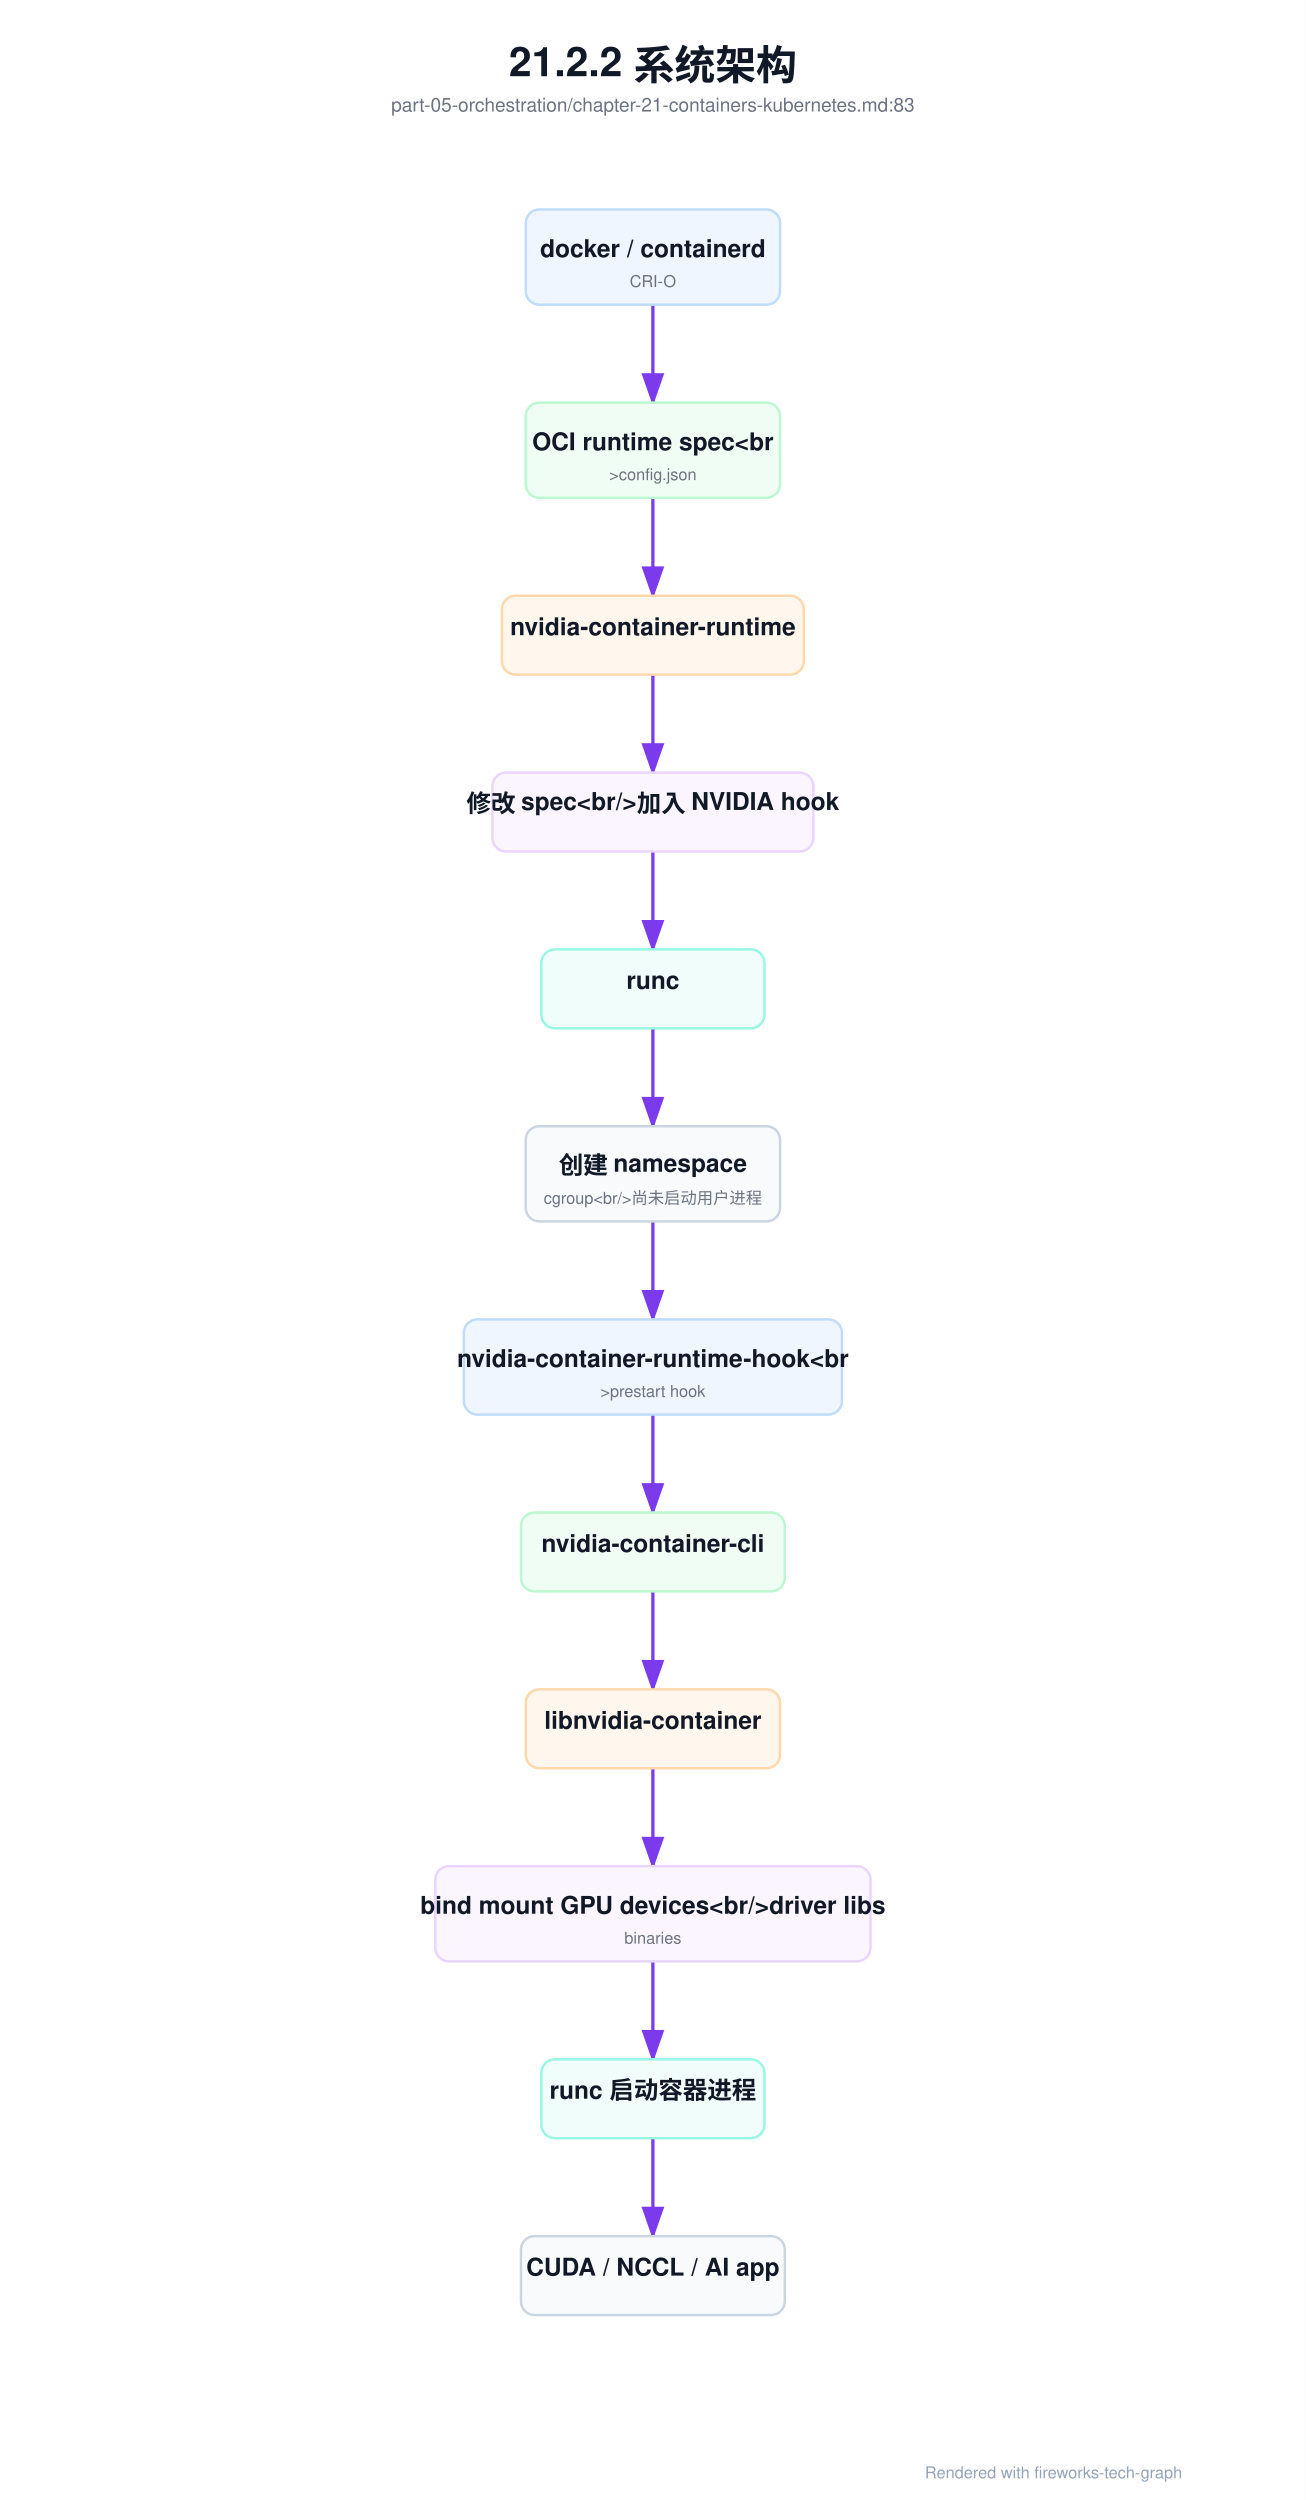
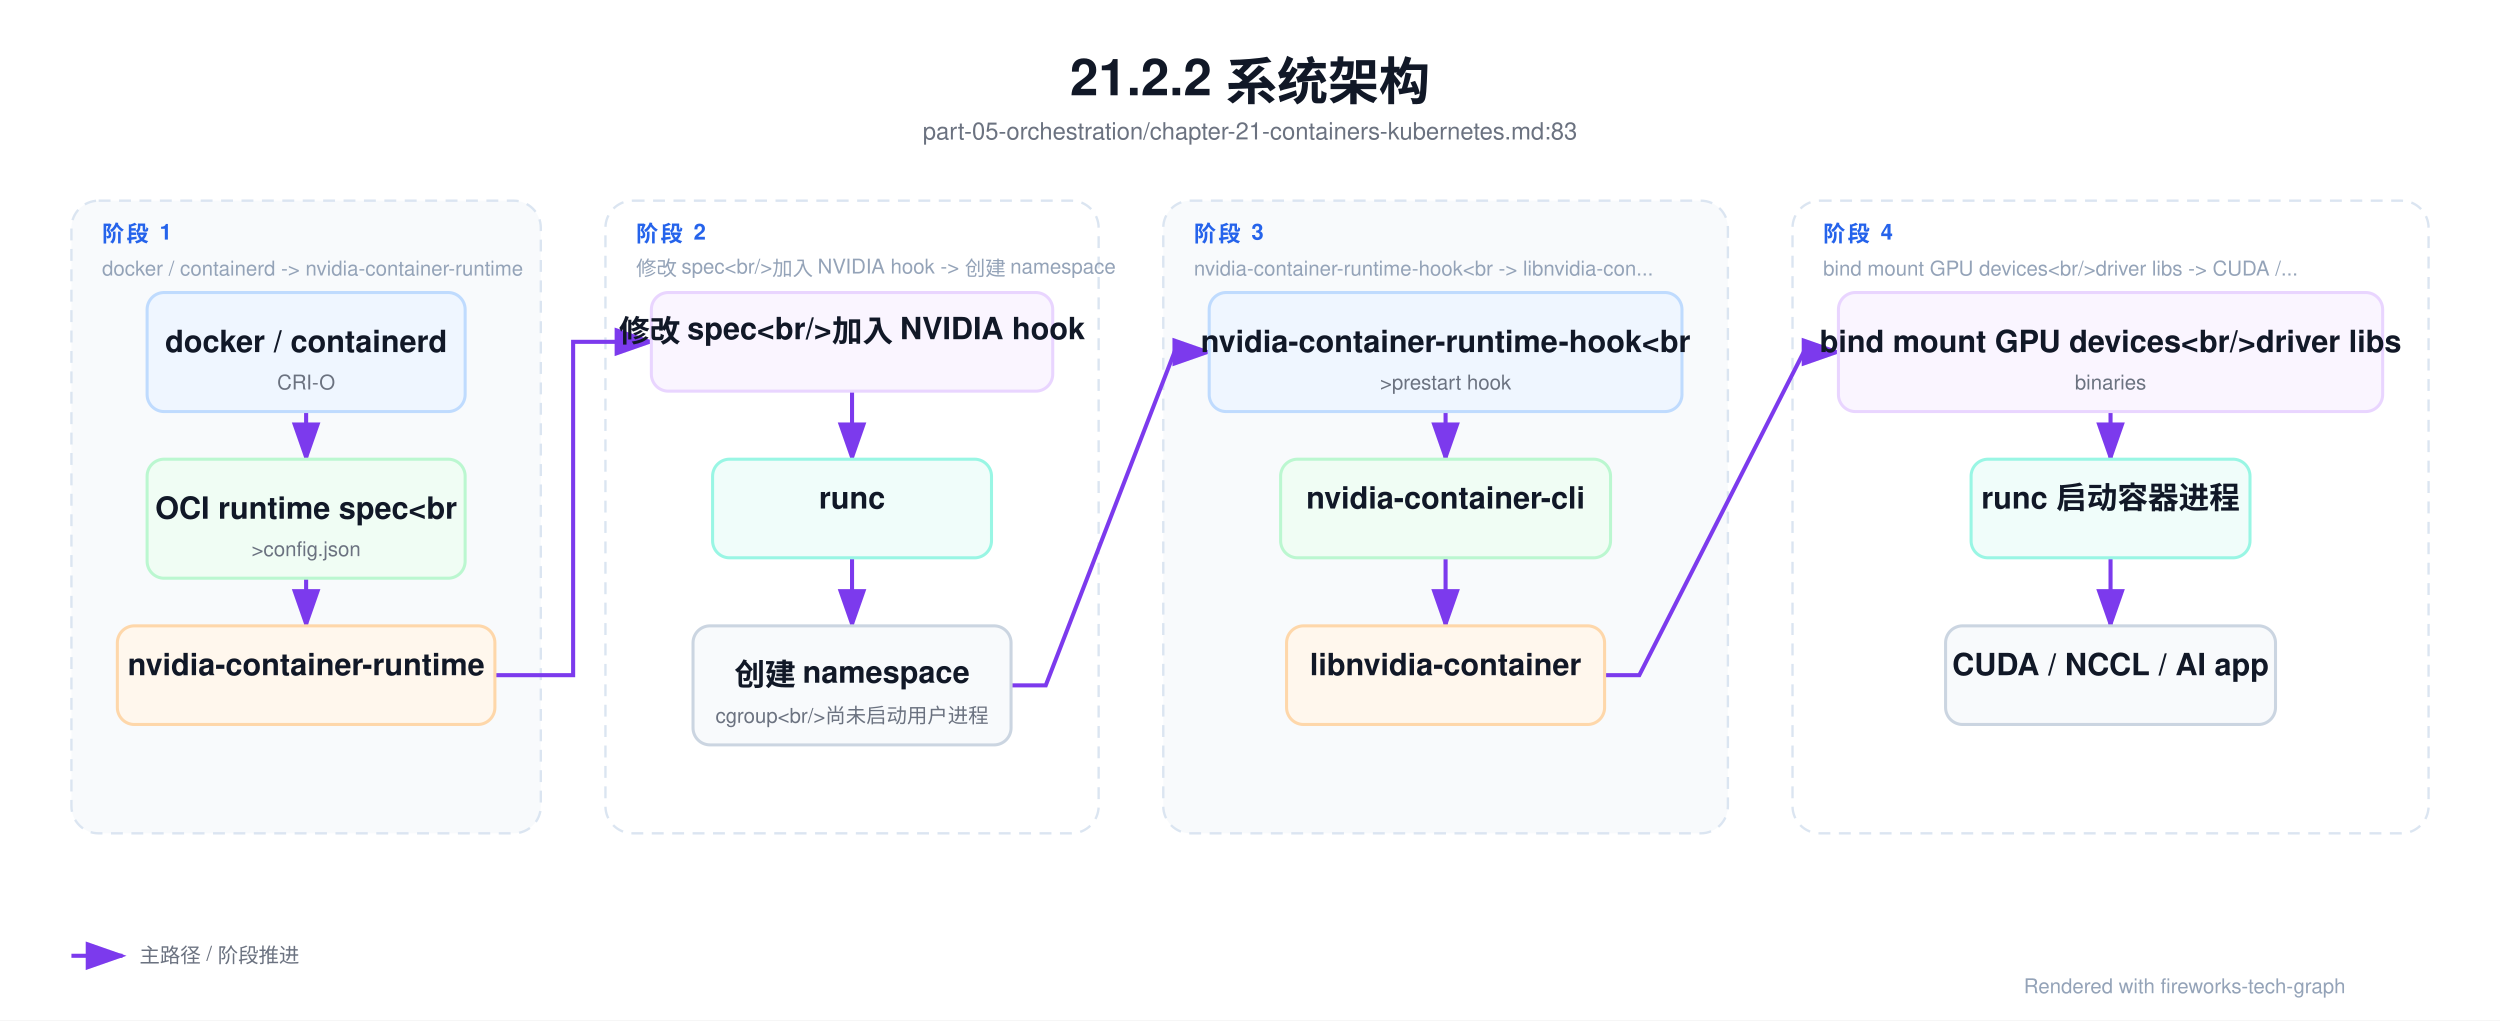
- <svg xmlns="http://www.w3.org/2000/svg" viewBox="0 0 960 1838" width="960" height="1838">
+ <svg xmlns="http://www.w3.org/2000/svg" viewBox="0 0 1470 600" width="1470" height="600">
  <defs>
    <marker id="arrowA" markerWidth="10" markerHeight="7" refX="9" refY="3.5" orient="auto">
      <polygon points="0 0, 10 3.5, 0 7" fill="#7c3aed" />
    </marker>
    <marker id="arrowB" markerWidth="10" markerHeight="7" refX="9" refY="3.5" orient="auto">
      <polygon points="0 0, 10 3.5, 0 7" fill="#10b981" />
    </marker>
    <marker id="arrowC" markerWidth="10" markerHeight="7" refX="9" refY="3.5" orient="auto">
      <polygon points="0 0, 10 3.5, 0 7" fill="#2563eb" />
    </marker>
    <marker id="arrowE" markerWidth="10" markerHeight="7" refX="9" refY="3.5" orient="auto">
      <polygon points="0 0, 10 3.5, 0 7" fill="#f97316" />
    </marker>
    <marker id="arrowF" markerWidth="10" markerHeight="7" refX="9" refY="3.5" orient="auto">
      <polygon points="0 0, 10 3.5, 0 7" fill="#7c3aed" />
    </marker>
    <marker id="arrowG" markerWidth="10" markerHeight="7" refX="9" refY="3.5" orient="auto">
      <polygon points="0 0, 10 3.5, 0 7" fill="#ef4444" />
    </marker>
    <marker id="arrowH" markerWidth="10" markerHeight="7" refX="9" refY="3.5" orient="auto">
      <polygon points="0 0, 10 3.5, 0 7" fill="#6b7280" />
    </marker>
    <filter id="shadowSoft" x="-20%" y="-20%" width="140%" height="160%">
      <feDropShadow dx="0" dy="3" stdDeviation="6" flood-color="#0f172a" flood-opacity="0.12" />
    </filter>
    <filter id="shadowGlass" x="-20%" y="-20%" width="140%" height="160%">
      <feDropShadow dx="0" dy="10" stdDeviation="16" flood-color="#020617" flood-opacity="0.28" />
    </filter>
    <style>
    text { font-family: 'Helvetica Neue', Helvetica, Arial, 'PingFang SC', 'Microsoft YaHei', 'Microsoft JhengHei', 'SimHei', sans-serif; }
    .title { font-size: 30px; font-weight: 700; fill: #111827; }
    .subtitle { font-size: 14px; font-weight: 500; fill: #6b7280; }
    .section { font-size: 13px; font-weight: 700; fill: #2563eb; letter-spacing: 1.4px; }
    .section-sub { font-size: 12px; font-weight: 500; fill: #94a3b8; }
    .node-title { font-size: 18px; font-weight: 700; fill: #111827; }
    .node-sub { font-size: 12px; font-weight: 500; fill: #6b7280; }
    .node-type { font-size: 12px; font-weight: 700; fill: #9ca3af; letter-spacing: 0.08em; }
    .arrow-label { font-size: 12px; font-weight: 600; fill: #6b7280; }
    .legend { font-size: 12px; font-weight: 500; fill: #6b7280; }
    .footnote { font-size: 12px; font-weight: 500; fill: #94a3b8; }
    </style>
  </defs>
-   <rect width="960.0" height="1838.0" fill="#ffffff" />
-   <text x="480.0" y="56" text-anchor="middle" class="title">21.2.2 系统架构</text>
-   <text x="480.0" y="82" text-anchor="middle" class="subtitle">part-05-orchestration/chapter-21-containers-kubernetes.md:83</text>
-   <path d="M 480.0,224.0 L 480.0,296.0" fill="none" stroke="#7c3aed" stroke-width="2.4" marker-end="url(#arrowA)" />
-   <path d="M 480.0,366.0 L 480.0,438.0" fill="none" stroke="#7c3aed" stroke-width="2.4" marker-end="url(#arrowA)" />
-   <path d="M 480.0,496.0 L 480.0,568.0" fill="none" stroke="#7c3aed" stroke-width="2.4" marker-end="url(#arrowA)" />
-   <path d="M 480.0,626.0 L 480.0,698.0" fill="none" stroke="#7c3aed" stroke-width="2.4" marker-end="url(#arrowA)" />
-   <path d="M 480.0,756.0 L 480.0,828.0" fill="none" stroke="#7c3aed" stroke-width="2.4" marker-end="url(#arrowA)" />
-   <path d="M 480.0,898.0 L 480.0,970.0" fill="none" stroke="#7c3aed" stroke-width="2.4" marker-end="url(#arrowA)" />
-   <path d="M 480.0,1040.0 L 480.0,1112.0" fill="none" stroke="#7c3aed" stroke-width="2.4" marker-end="url(#arrowA)" />
-   <path d="M 480.0,1170.0 L 480.0,1242.0" fill="none" stroke="#7c3aed" stroke-width="2.4" marker-end="url(#arrowA)" />
-   <path d="M 480.0,1300.0 L 480.0,1372.0" fill="none" stroke="#7c3aed" stroke-width="2.4" marker-end="url(#arrowA)" />
-   <path d="M 480.0,1442.0 L 480.0,1514.0" fill="none" stroke="#7c3aed" stroke-width="2.4" marker-end="url(#arrowA)" />
-   <path d="M 480.0,1572.0 L 480.0,1644.0" fill="none" stroke="#7c3aed" stroke-width="2.4" marker-end="url(#arrowA)" />
-   <rect x="386.5" y="154.0" width="187.0" height="70.0" rx="10.0" fill="#eff6ff" stroke="#bfdbfe" stroke-width="1.8" />
-   <text x="480.0" y="189.0" text-anchor="middle" class="node-title">docker / containerd</text>
-   <text x="480.0" y="211.0" text-anchor="middle" class="node-sub">CRI-O</text>
-   <rect x="386.5" y="296.0" width="187.0" height="70.0" rx="10.0" fill="#f0fdf4" stroke="#bbf7d0" stroke-width="1.8" />
-   <text x="480.0" y="331.0" text-anchor="middle" class="node-title">OCI runtime spec&lt;br</text>
-   <text x="480.0" y="353.0" text-anchor="middle" class="node-sub">&gt;config.json</text>
-   <rect x="369.0" y="438.0" width="222.0" height="58.0" rx="10.0" fill="#fff7ed" stroke="#fed7aa" stroke-width="1.8" />
-   <text x="480.0" y="467.0" text-anchor="middle" class="node-title">nvidia-container-runtime</text>
-   <rect x="362.0" y="568.0" width="236.0" height="58.0" rx="10.0" fill="#faf5ff" stroke="#e9d5ff" stroke-width="1.8" />
-   <text x="480.0" y="597.0" text-anchor="middle" class="node-title">修改 spec&lt;br/&gt;加入 NVIDIA hook</text>
-   <rect x="398.0" y="698.0" width="164.0" height="58.0" rx="10.0" fill="#f0fdfa" stroke="#99f6e4" stroke-width="1.8" />
-   <text x="480.0" y="727.0" text-anchor="middle" class="node-title">runc</text>
-   <rect x="386.5" y="828.0" width="187.0" height="70.0" rx="10.0" fill="#f8fafc" stroke="#cbd5e1" stroke-width="1.8" />
-   <text x="480.0" y="863.0" text-anchor="middle" class="node-title">创建 namespace</text>
-   <text x="480.0" y="885.0" text-anchor="middle" class="node-sub">cgroup&lt;br/&gt;尚未启动用户进程</text>
-   <rect x="341.0" y="970.0" width="278.0" height="70.0" rx="10.0" fill="#eff6ff" stroke="#bfdbfe" stroke-width="1.8" />
-   <text x="480.0" y="1005.0" text-anchor="middle" class="node-title">nvidia-container-runtime-hook&lt;br</text>
-   <text x="480.0" y="1027.0" text-anchor="middle" class="node-sub">&gt;prestart hook</text>
-   <rect x="383.0" y="1112.0" width="194.0" height="58.0" rx="10.0" fill="#f0fdf4" stroke="#bbf7d0" stroke-width="1.8" />
-   <text x="480.0" y="1141.0" text-anchor="middle" class="node-title">nvidia-container-cli</text>
-   <rect x="386.5" y="1242.0" width="187.0" height="58.0" rx="10.0" fill="#fff7ed" stroke="#fed7aa" stroke-width="1.8" />
-   <text x="480.0" y="1271.0" text-anchor="middle" class="node-title">libnvidia-container</text>
-   <rect x="320.0" y="1372.0" width="320.0" height="70.0" rx="10.0" fill="#faf5ff" stroke="#e9d5ff" stroke-width="1.8" />
-   <text x="480.0" y="1407.0" text-anchor="middle" class="node-title">bind mount GPU devices&lt;br/&gt;driver libs</text>
-   <text x="480.0" y="1429.0" text-anchor="middle" class="node-sub">binaries</text>
-   <rect x="398.0" y="1514.0" width="164.0" height="58.0" rx="10.0" fill="#f0fdfa" stroke="#99f6e4" stroke-width="1.8" />
-   <text x="480.0" y="1543.0" text-anchor="middle" class="node-title">runc 启动容器进程</text>
-   <rect x="383.0" y="1644.0" width="194.0" height="58.0" rx="10.0" fill="#f8fafc" stroke="#cbd5e1" stroke-width="1.8" />
-   <text x="480.0" y="1673.0" text-anchor="middle" class="node-title">CUDA / NCCL / AI app</text>
-   <text x="680.0" y="1822.0" class="footnote">Rendered with fireworks-tech-graph</text>
+   <rect width="1470.0" height="600.0" fill="#ffffff" />
+   <text x="735.0" y="56" text-anchor="middle" class="title">21.2.2 系统架构</text>
+   <text x="735.0" y="82" text-anchor="middle" class="subtitle">part-05-orchestration/chapter-21-containers-kubernetes.md:83</text>
+   <rect x="42.0" y="118.0" width="276.0" height="372.0" rx="16.0" fill="#f8fafc" stroke="#dbe5f1" stroke-width="1.4" stroke-dasharray="7 5" />
+   <text x="60.0" y="142.0" class="section">阶段 1</text>
+   <text x="60.0" y="162.0" class="section-sub">docker / containerd -&gt; nvidia-container-runtime</text>
+   <rect x="356.0" y="118.0" width="290.0" height="372.0" rx="16.0" fill="#ffffff" stroke="#dbe5f1" stroke-width="1.4" stroke-dasharray="7 5" />
+   <text x="374.0" y="142.0" class="section">阶段 2</text>
+   <text x="374.0" y="162.0" class="section-sub">修改 spec&lt;br/&gt;加入 NVIDIA hook -&gt; 创建 namespace</text>
+   <rect x="684.0" y="118.0" width="332.0" height="372.0" rx="16.0" fill="#f8fafc" stroke="#dbe5f1" stroke-width="1.4" stroke-dasharray="7 5" />
+   <text x="702.0" y="142.0" class="section">阶段 3</text>
+   <text x="702.0" y="162.0" class="section-sub">nvidia-container-runtime-hook&lt;br -&gt; libnvidia-con...</text>
+   <rect x="1054.0" y="118.0" width="374.0" height="372.0" rx="16.0" fill="#ffffff" stroke="#dbe5f1" stroke-width="1.4" stroke-dasharray="7 5" />
+   <text x="1072.0" y="142.0" class="section">阶段 4</text>
+   <text x="1072.0" y="162.0" class="section-sub">bind mount GPU devices&lt;br/&gt;driver libs -&gt; CUDA /...</text>
+   <path d="M 180.0,242.0 L 180.0,270.0" fill="none" stroke="#7c3aed" stroke-width="2.4" marker-end="url(#arrowA)" />
+   <path d="M 180.0,340.0 L 180.0,368.0" fill="none" stroke="#7c3aed" stroke-width="2.4" marker-end="url(#arrowA)" />
+   <path d="M 291.0,397.0 L 337.0,397.0 L 337.0,201.0 L 383.0,201.0" fill="none" stroke="#7c3aed" stroke-width="2.4" marker-end="url(#arrowA)" />
+   <path d="M 501.0,230.0 L 501.0,270.0" fill="none" stroke="#7c3aed" stroke-width="2.4" marker-end="url(#arrowA)" />
+   <path d="M 501.0,328.0 L 501.0,368.0" fill="none" stroke="#7c3aed" stroke-width="2.4" marker-end="url(#arrowA)" />
+   <path d="M 594.5,403.0 L 614.9,403.0 L 690.6,207.0 L 711.0,207.0" fill="none" stroke="#7c3aed" stroke-width="2.4" marker-end="url(#arrowA)" />
+   <path d="M 850.0,242.0 L 850.0,270.0" fill="none" stroke="#7c3aed" stroke-width="2.4" marker-end="url(#arrowA)" />
+   <path d="M 850.0,328.0 L 850.0,368.0" fill="none" stroke="#7c3aed" stroke-width="2.4" marker-end="url(#arrowA)" />
+   <path d="M 943.5,397.0 L 963.9,397.0 L 1060.6,207.0 L 1081.0,207.0" fill="none" stroke="#7c3aed" stroke-width="2.4" marker-end="url(#arrowA)" />
+   <path d="M 1241.0,242.0 L 1241.0,270.0" fill="none" stroke="#7c3aed" stroke-width="2.4" marker-end="url(#arrowA)" />
+   <path d="M 1241.0,328.0 L 1241.0,368.0" fill="none" stroke="#7c3aed" stroke-width="2.4" marker-end="url(#arrowA)" />
+   <rect x="86.5" y="172.0" width="187.0" height="70.0" rx="10.0" fill="#eff6ff" stroke="#bfdbfe" stroke-width="1.8" />
+   <text x="180.0" y="207.0" text-anchor="middle" class="node-title">docker / containerd</text>
+   <text x="180.0" y="229.0" text-anchor="middle" class="node-sub">CRI-O</text>
+   <rect x="86.5" y="270.0" width="187.0" height="70.0" rx="10.0" fill="#f0fdf4" stroke="#bbf7d0" stroke-width="1.8" />
+   <text x="180.0" y="305.0" text-anchor="middle" class="node-title">OCI runtime spec&lt;br</text>
+   <text x="180.0" y="327.0" text-anchor="middle" class="node-sub">&gt;config.json</text>
+   <rect x="69.0" y="368.0" width="222.0" height="58.0" rx="10.0" fill="#fff7ed" stroke="#fed7aa" stroke-width="1.8" />
+   <text x="180.0" y="397.0" text-anchor="middle" class="node-title">nvidia-container-runtime</text>
+   <rect x="383.0" y="172.0" width="236.0" height="58.0" rx="10.0" fill="#faf5ff" stroke="#e9d5ff" stroke-width="1.8" />
+   <text x="501.0" y="201.0" text-anchor="middle" class="node-title">修改 spec&lt;br/&gt;加入 NVIDIA hook</text>
+   <rect x="419.0" y="270.0" width="164.0" height="58.0" rx="10.0" fill="#f0fdfa" stroke="#99f6e4" stroke-width="1.8" />
+   <text x="501.0" y="299.0" text-anchor="middle" class="node-title">runc</text>
+   <rect x="407.5" y="368.0" width="187.0" height="70.0" rx="10.0" fill="#f8fafc" stroke="#cbd5e1" stroke-width="1.8" />
+   <text x="501.0" y="403.0" text-anchor="middle" class="node-title">创建 namespace</text>
+   <text x="501.0" y="425.0" text-anchor="middle" class="node-sub">cgroup&lt;br/&gt;尚未启动用户进程</text>
+   <rect x="711.0" y="172.0" width="278.0" height="70.0" rx="10.0" fill="#eff6ff" stroke="#bfdbfe" stroke-width="1.8" />
+   <text x="850.0" y="207.0" text-anchor="middle" class="node-title">nvidia-container-runtime-hook&lt;br</text>
+   <text x="850.0" y="229.0" text-anchor="middle" class="node-sub">&gt;prestart hook</text>
+   <rect x="753.0" y="270.0" width="194.0" height="58.0" rx="10.0" fill="#f0fdf4" stroke="#bbf7d0" stroke-width="1.8" />
+   <text x="850.0" y="299.0" text-anchor="middle" class="node-title">nvidia-container-cli</text>
+   <rect x="756.5" y="368.0" width="187.0" height="58.0" rx="10.0" fill="#fff7ed" stroke="#fed7aa" stroke-width="1.8" />
+   <text x="850.0" y="397.0" text-anchor="middle" class="node-title">libnvidia-container</text>
+   <rect x="1081.0" y="172.0" width="320.0" height="70.0" rx="10.0" fill="#faf5ff" stroke="#e9d5ff" stroke-width="1.8" />
+   <text x="1241.0" y="207.0" text-anchor="middle" class="node-title">bind mount GPU devices&lt;br/&gt;driver libs</text>
+   <text x="1241.0" y="229.0" text-anchor="middle" class="node-sub">binaries</text>
+   <rect x="1159.0" y="270.0" width="164.0" height="58.0" rx="10.0" fill="#f0fdfa" stroke="#99f6e4" stroke-width="1.8" />
+   <text x="1241.0" y="299.0" text-anchor="middle" class="node-title">runc 启动容器进程</text>
+   <rect x="1144.0" y="368.0" width="194.0" height="58.0" rx="10.0" fill="#f8fafc" stroke="#cbd5e1" stroke-width="1.8" />
+   <text x="1241.0" y="397.0" text-anchor="middle" class="node-title">CUDA / NCCL / AI app</text>
+   <line x1="42.0" y1="562.0" x2="72.0" y2="562.0" stroke="#7c3aed" stroke-width="2.4" marker-end="url(#arrowA)" />
+   <text x="82.0" y="566.0" class="legend">主路径 / 阶段推进</text>
+   <text x="1190.0" y="584.0" class="footnote">Rendered with fireworks-tech-graph</text>
</svg>
